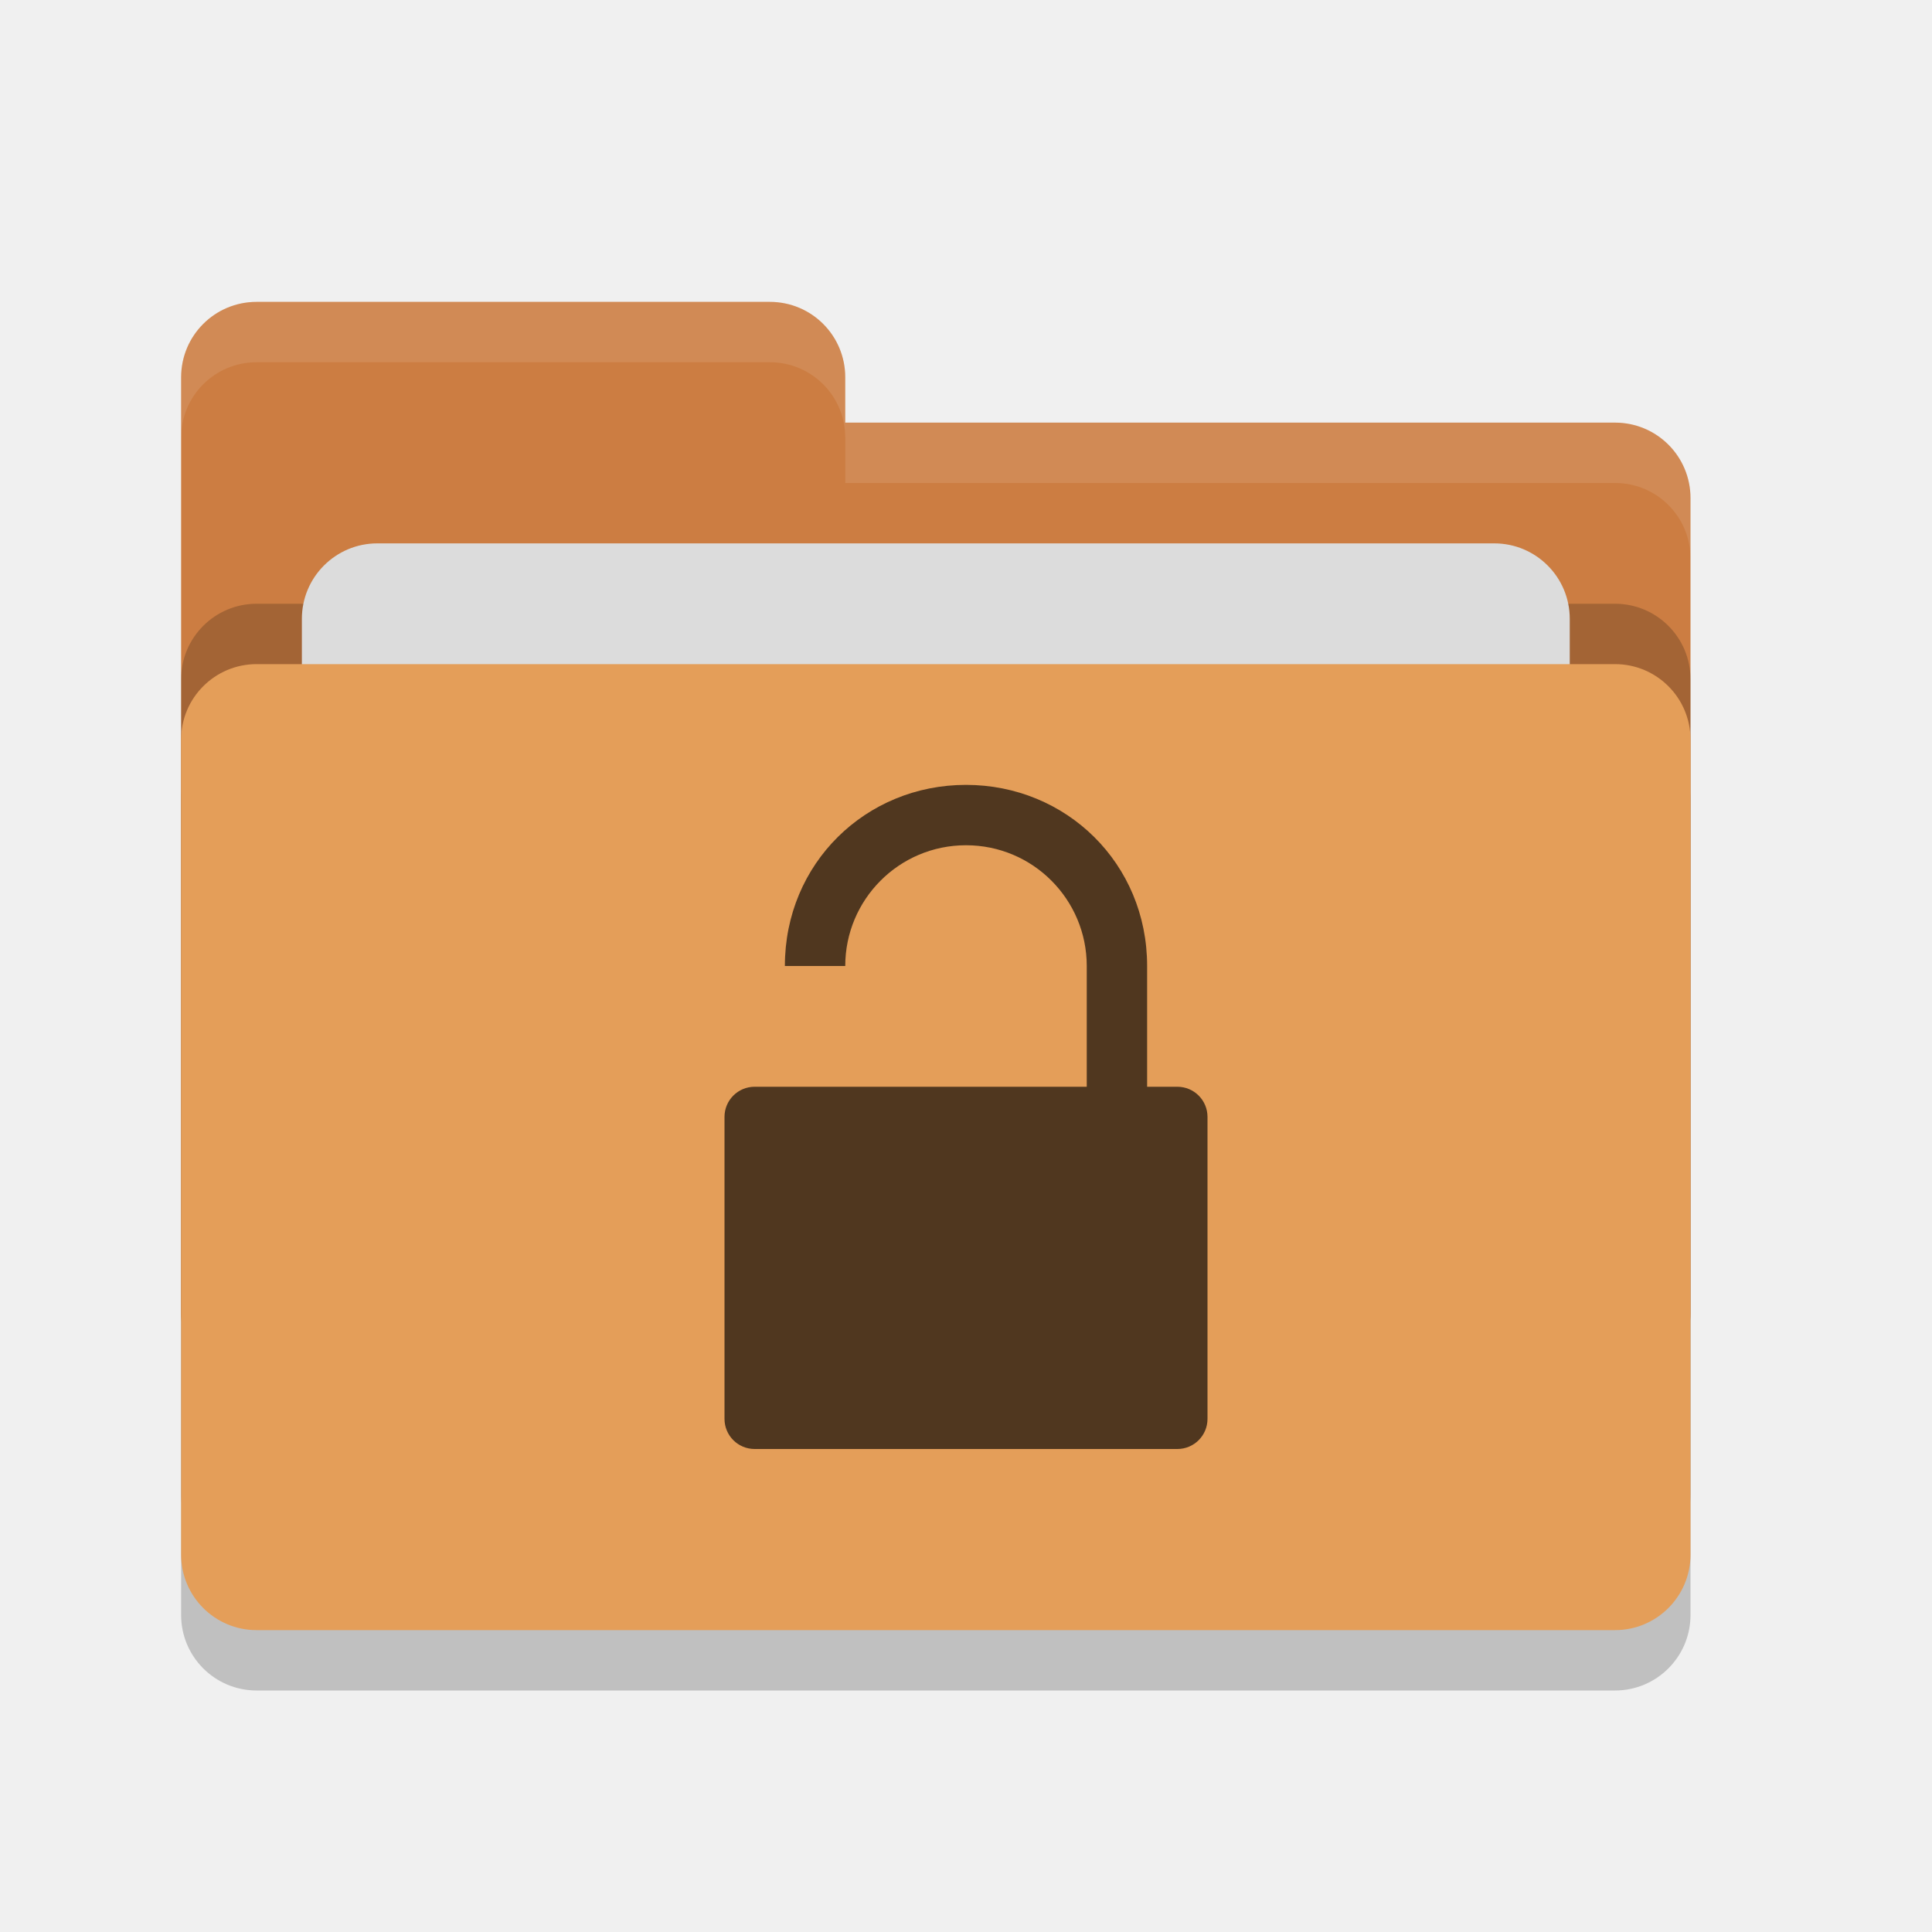
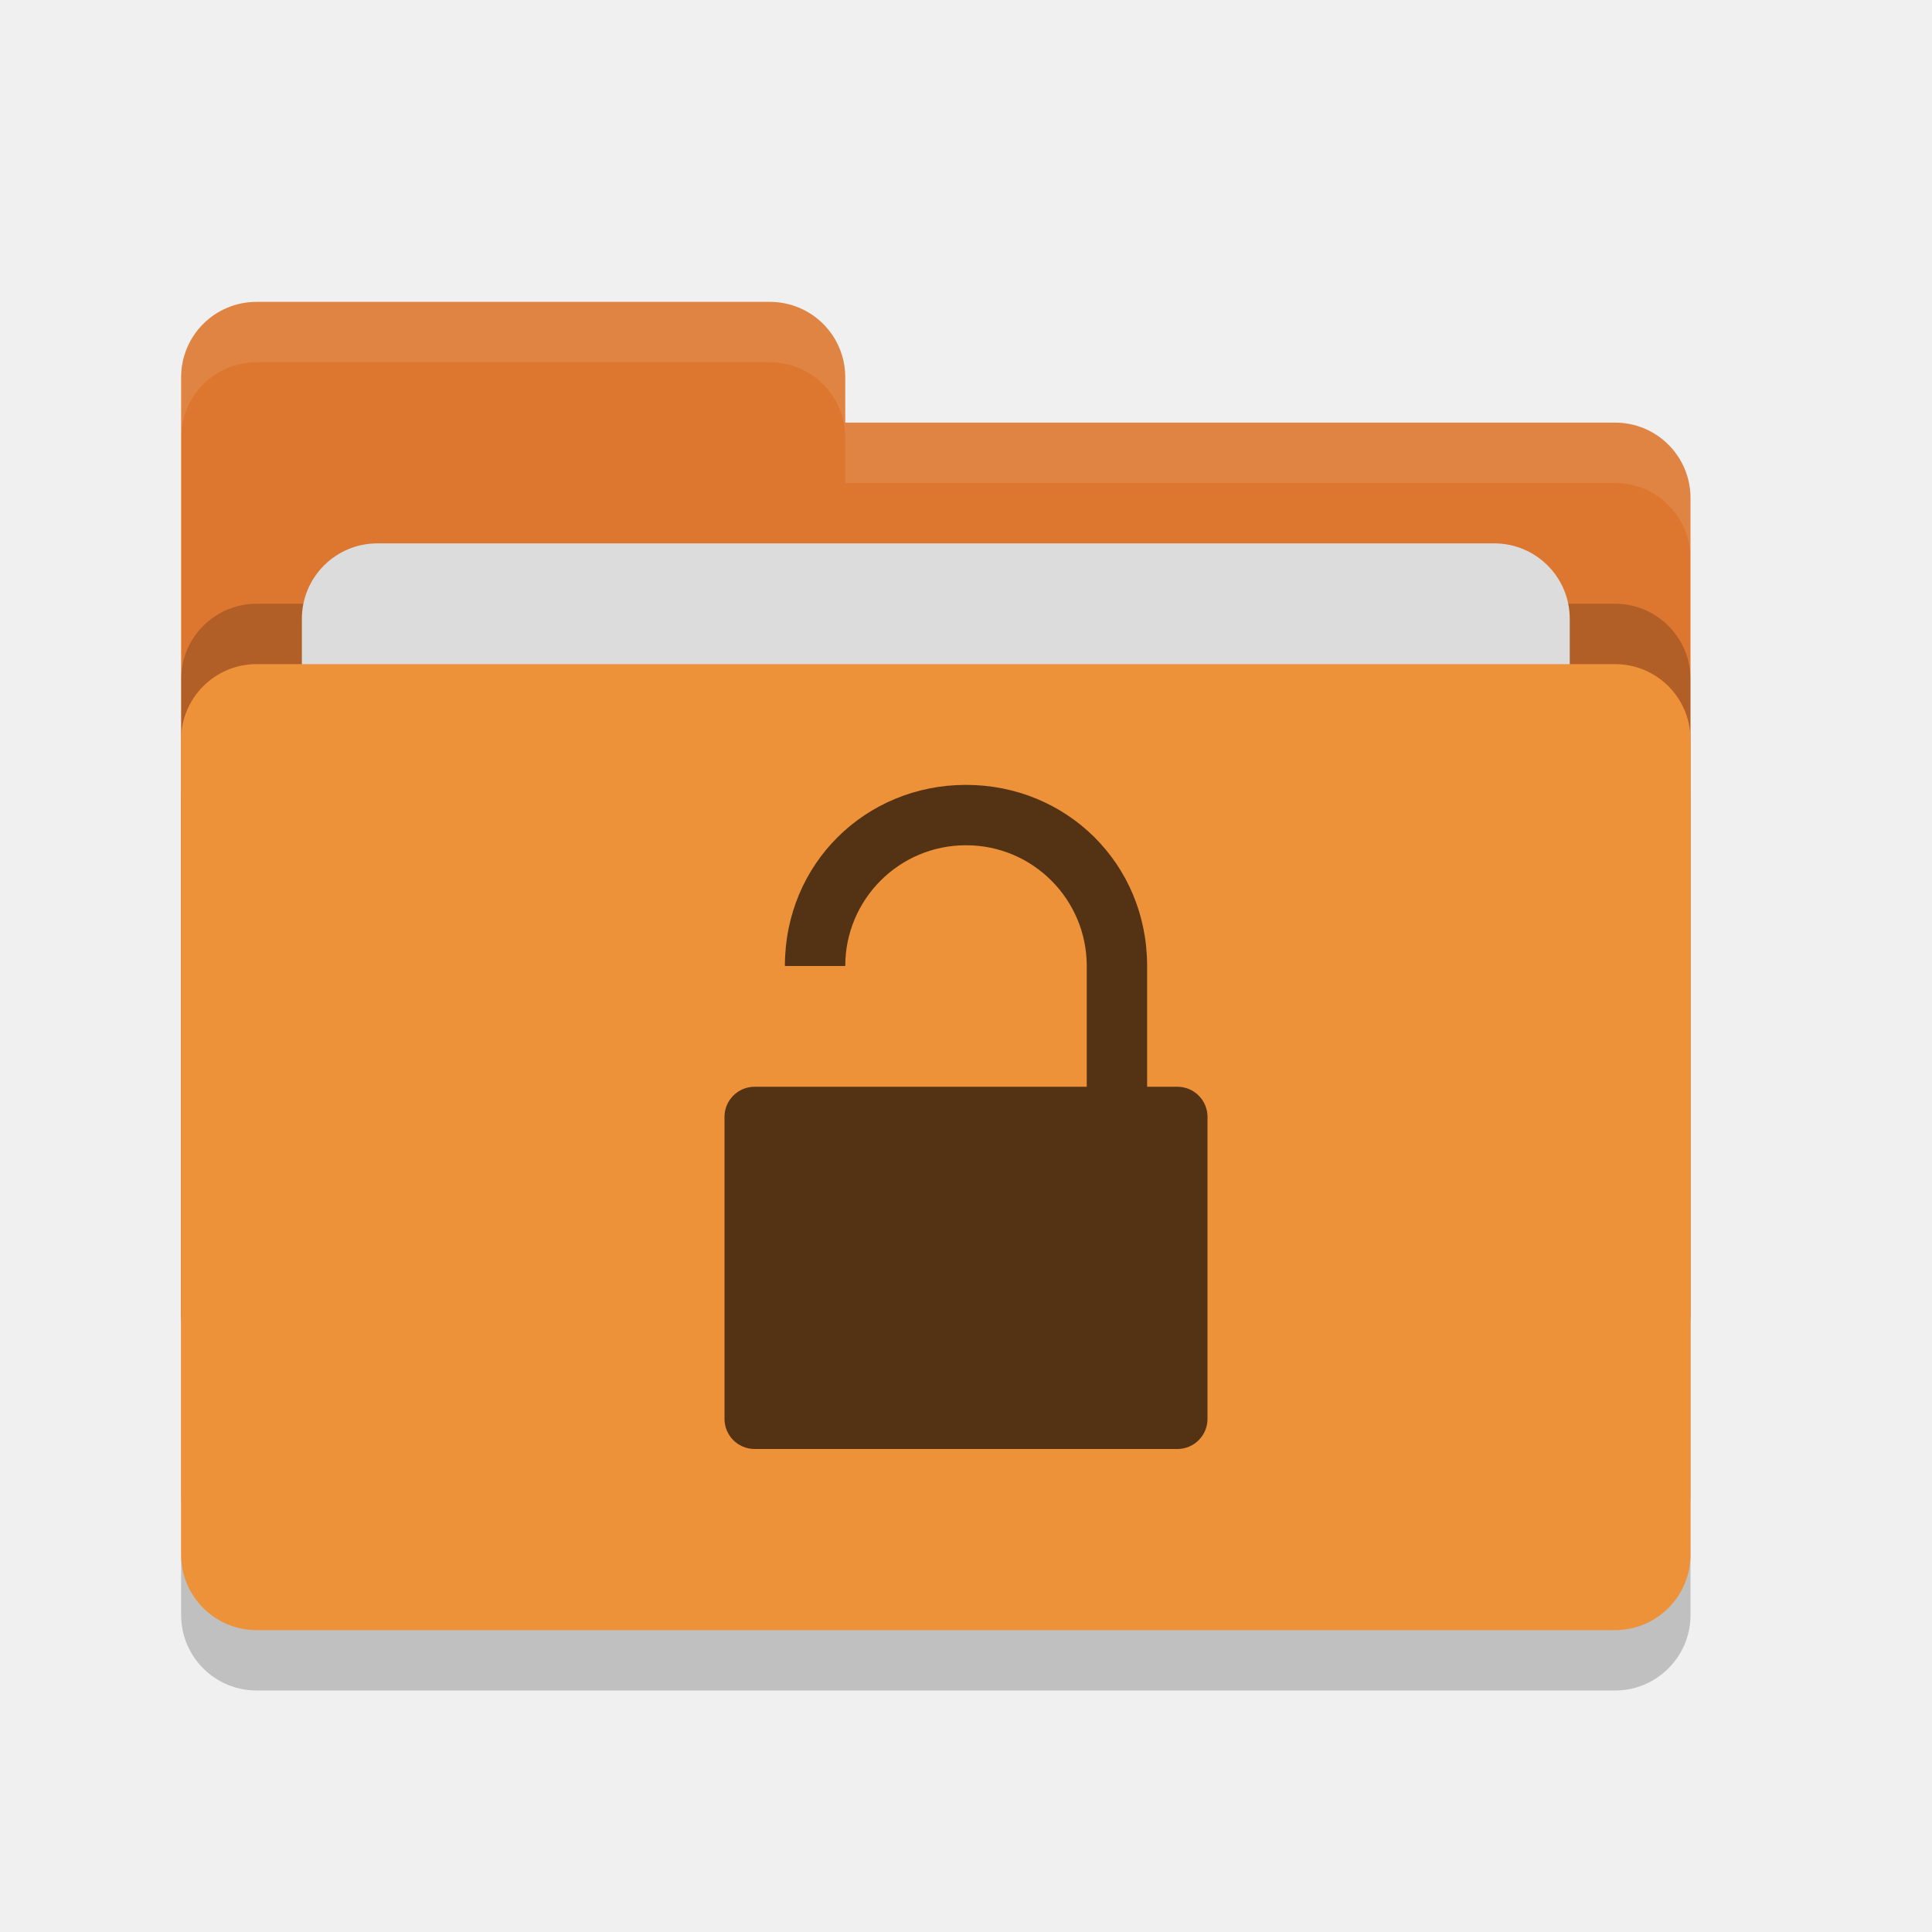
<svg xmlns="http://www.w3.org/2000/svg" width="32" height="32" version="1">
  <rect style="opacity:0.2" width="25" height="16" x="3" y="12" rx="1.25" ry="1.25" />
-   <path style="fill:#cc7d42" d="M 3,21.75 C 3,22.442 3.558,23 4.25,23 H 26.75 C 27.442,23 28,22.442 28,21.75 V 8.25 C 28,7.558 27.442,7 26.75,7 H 14 V 6.25 C 14,5.558 13.443,5 12.75,5 H 4.25 C 3.558,5 3,5.558 3,6.25" />
+   <path style="fill:#dd772f" d="M 3,21.75 C 3,22.442 3.558,23 4.25,23 H 26.75 C 27.442,23 28,22.442 28,21.75 V 8.25 C 28,7.558 27.442,7 26.75,7 H 14 V 6.25 C 14,5.558 13.443,5 12.75,5 H 4.25 C 3.558,5 3,5.558 3,6.25" />
  <rect style="opacity:0.2" width="25" height="16" x="3" y="10" rx="1.25" ry="1.25" />
  <rect style="fill:#dcdcdc" width="21" height="10" x="5" y="9" rx="1.25" ry="1.25" />
-   <rect style="fill:#e49e59" width="25" height="16" x="3" y="11" rx="1.25" ry="1.25" />
+   <rect style="fill:#ee923a" width="25" height="16" x="3" y="11" rx="1.25" ry="1.25" />
  <path style="opacity:0.1;fill:#ffffff" d="M 4.25 5 C 3.558 5 3 5.558 3 6.25 L 3 7.25 C 3 6.558 3.558 6 4.25 6 L 12.75 6 C 13.443 6 14 6.558 14 7.25 L 14 8 L 26.75 8 C 27.442 8 28 8.557 28 9.25 L 28 8.25 C 28 7.558 27.442 7 26.75 7 L 14 7 L 14 6.25 C 14 5.558 13.443 5 12.75 5 L 4.25 5 z" />
-   <path style="fill:#50371f" d="M 16 13 C 14.34 13 13 14.3 13 16 L 14 16 C 14 14.9 14.89 14 16 14 C 17.11 14 18 14.9 18 16 L 18 18 L 15 18 L 14 18 L 13 18 L 12.5 18 C 12.223 18 12 18.223 12 18.5 L 12 23.5 C 12 23.777 12.223 24 12.5 24 L 19.5 24 C 19.777 24 20 23.777 20 23.5 L 20 18.5 C 20 18.223 19.777 18 19.5 18 L 19 18 L 19 16 C 19 14.3 17.66 13 16 13 z" />
+   <path style="fill:#533314" d="M 16 13 C 14.34 13 13 14.3 13 16 L 14 16 C 14 14.9 14.89 14 16 14 C 17.11 14 18 14.9 18 16 L 18 18 L 15 18 L 14 18 L 13 18 L 12.5 18 C 12.223 18 12 18.223 12 18.5 L 12 23.5 C 12 23.777 12.223 24 12.5 24 L 19.5 24 C 19.777 24 20 23.777 20 23.5 L 20 18.5 C 20 18.223 19.777 18 19.5 18 L 19 18 L 19 16 C 19 14.3 17.66 13 16 13 z" />
</svg>
